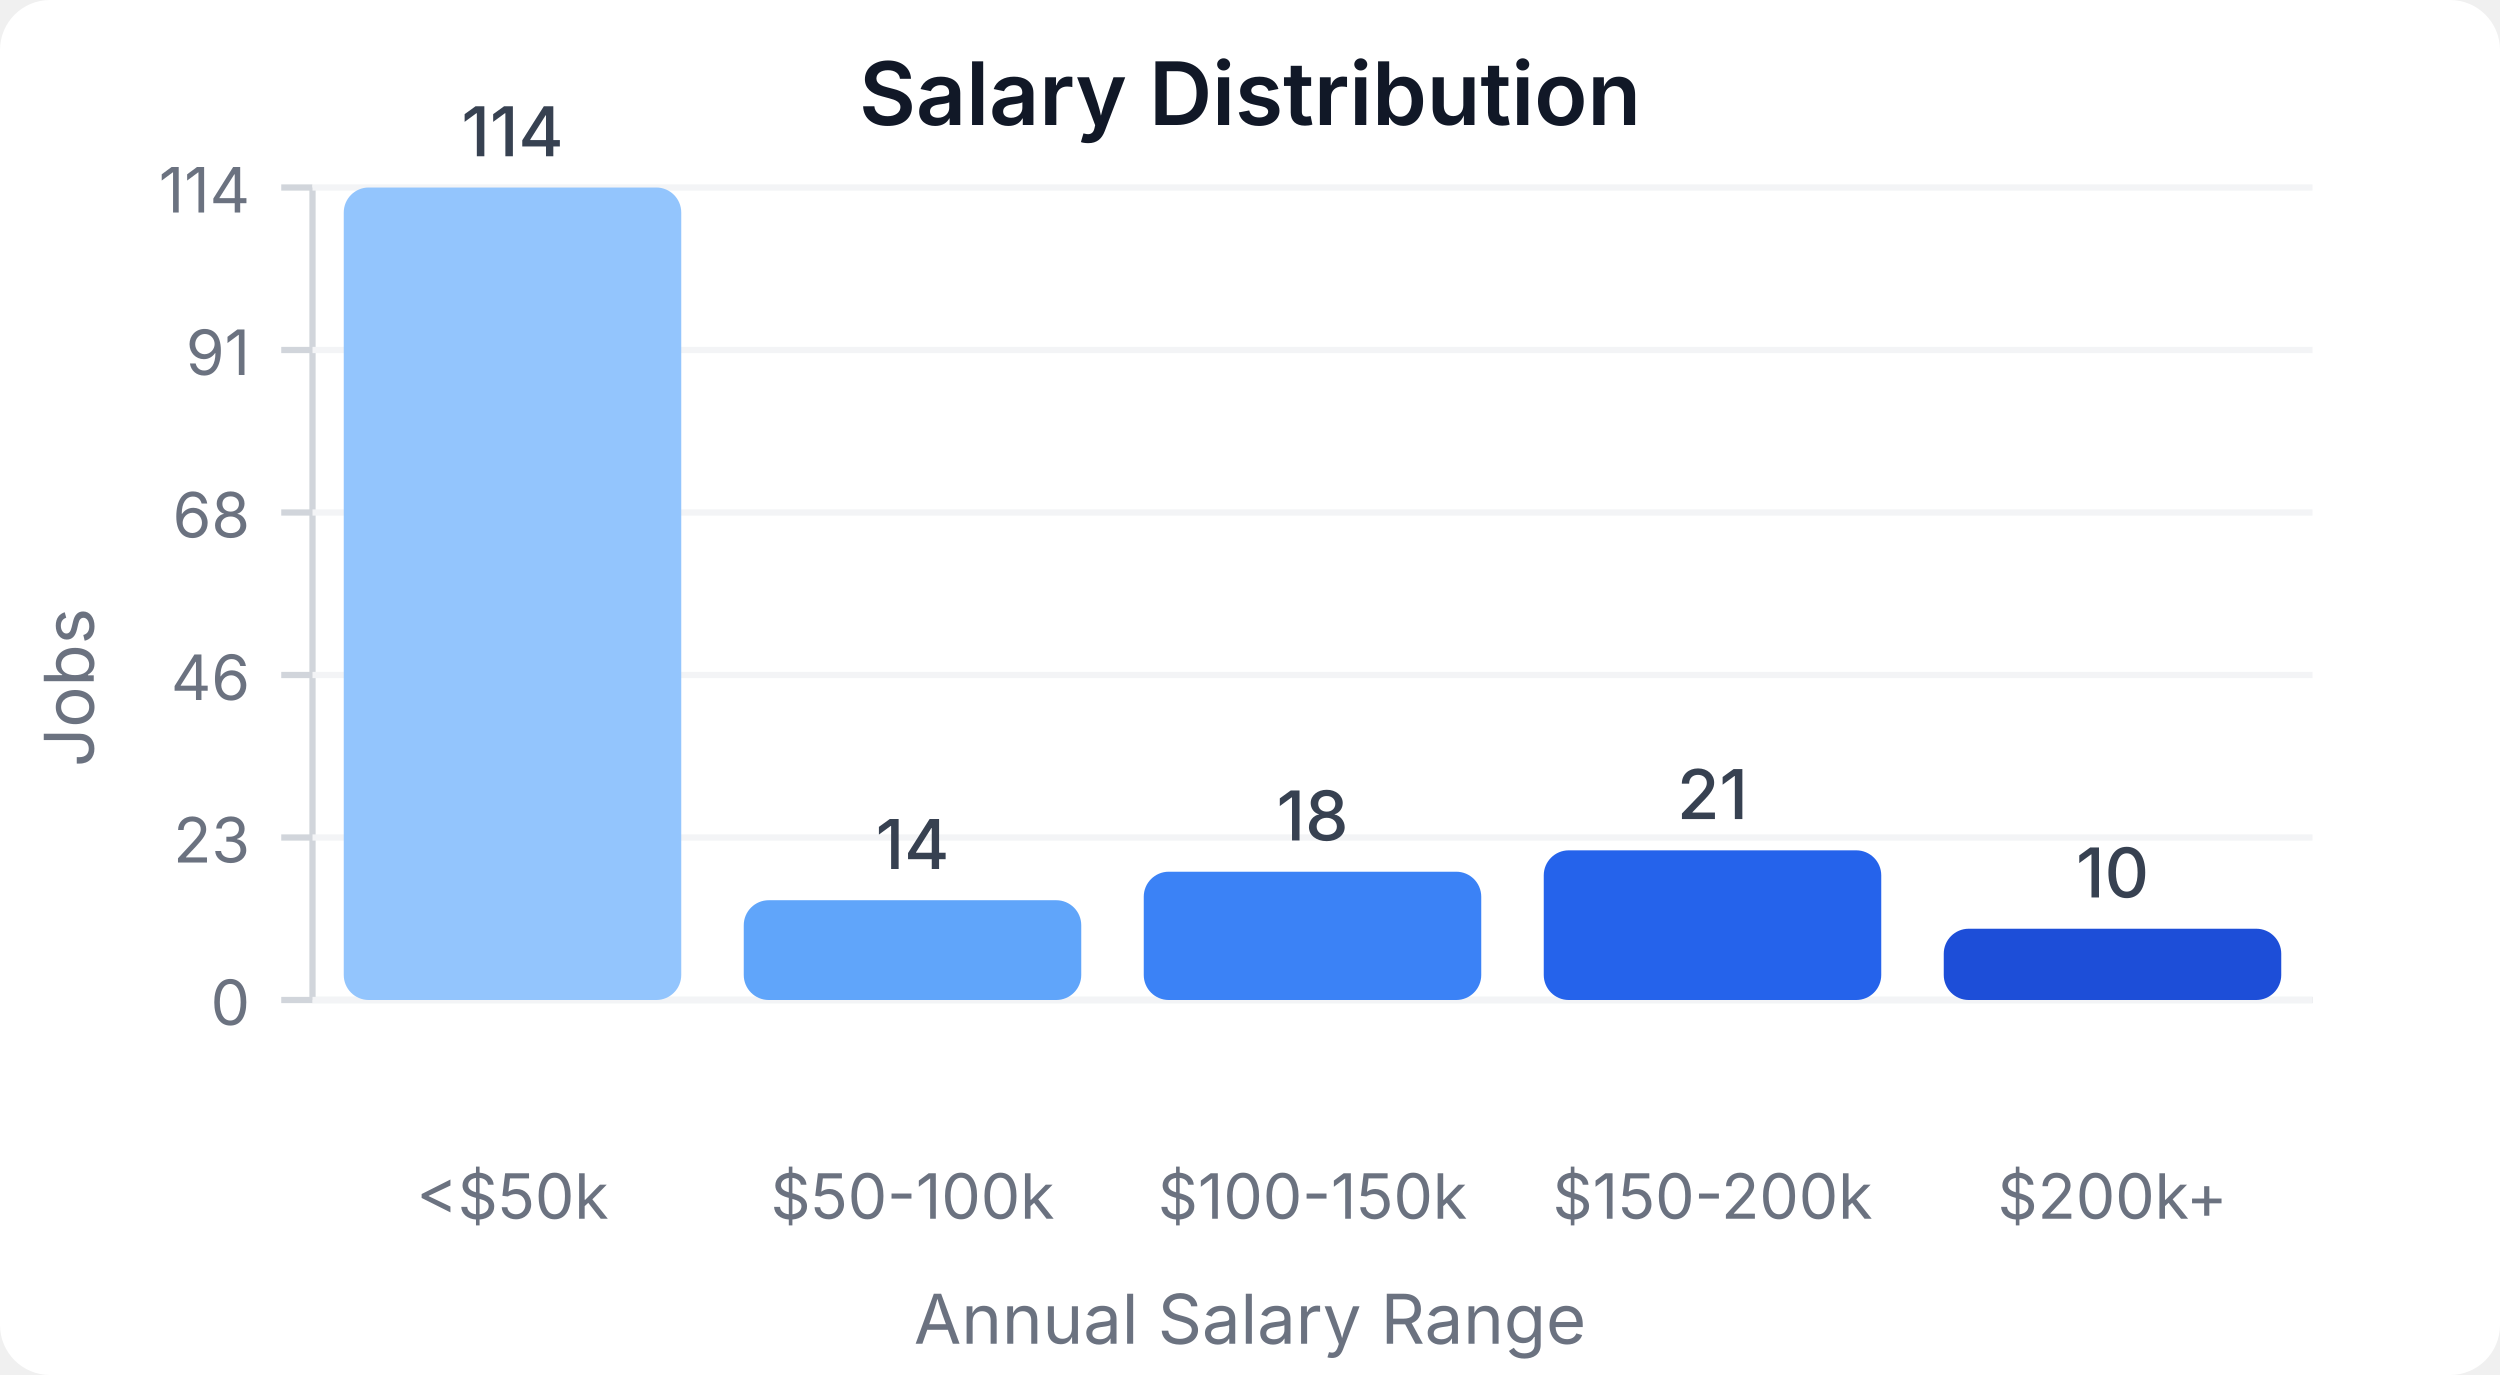
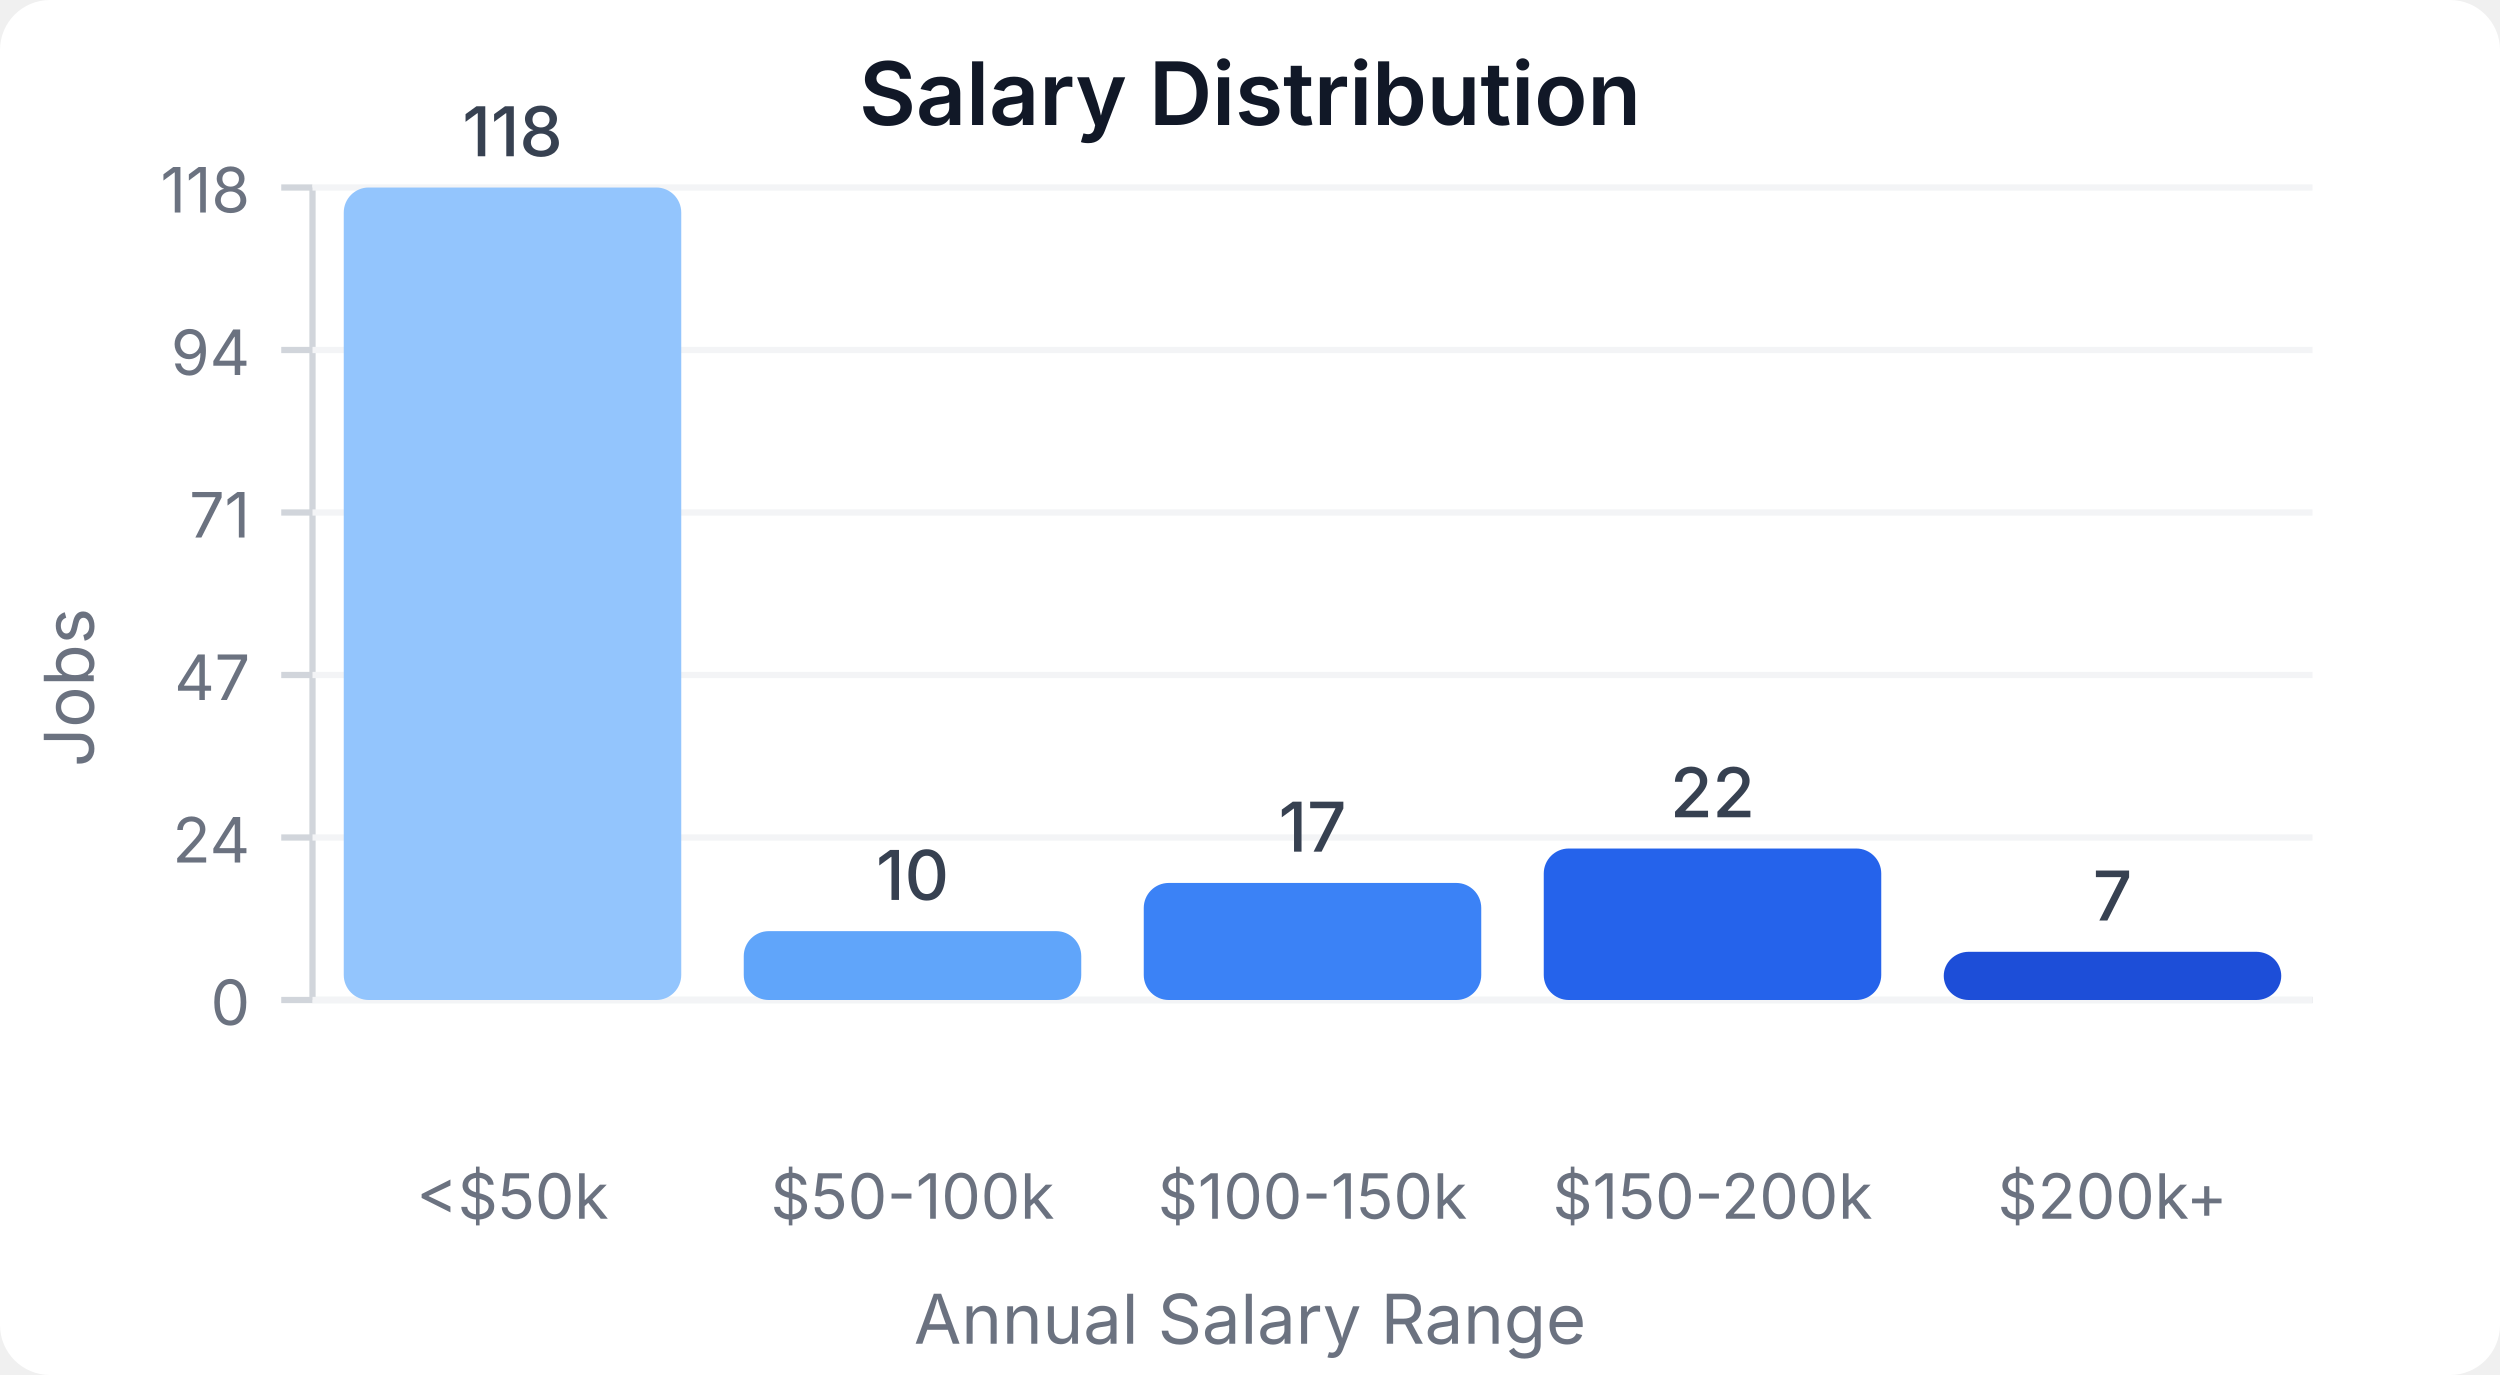
<svg xmlns="http://www.w3.org/2000/svg" width="400" height="220" viewBox="0 0 400 220">
  <style>
    text { font-family: system-ui, -apple-system, sans-serif; }
  </style>
  <rect width="400" height="220" fill="#ffffff" rx="8" />
  <text x="200" y="20" text-anchor="middle" font-size="14" font-weight="600" fill="#111827">Salary Distribution</text>
  <line x1="50" y1="30" x2="50" y2="160" stroke="#d1d5db" stroke-width="1" />
  <line x1="50" y1="160" x2="370" y2="160" stroke="#d1d5db" stroke-width="1" />
  <line x1="45" y1="160" x2="50" y2="160" stroke="#d1d5db" stroke-width="1" />
  <text x="40" y="164" text-anchor="end" font-size="10" fill="#6b7280">0</text>
  <line x1="50" y1="160" x2="370" y2="160" stroke="#f3f4f6" stroke-width="1" />
  <line x1="45" y1="134" x2="50" y2="134" stroke="#d1d5db" stroke-width="1" />
-   <text x="40" y="138" text-anchor="end" font-size="10" fill="#6b7280">23</text>
+   <text x="40" y="138" text-anchor="end" font-size="10" fill="#6b7280">24</text>
  <line x1="50" y1="134" x2="370" y2="134" stroke="#f3f4f6" stroke-width="1" />
  <line x1="45" y1="108" x2="50" y2="108" stroke="#d1d5db" stroke-width="1" />
-   <text x="40" y="112" text-anchor="end" font-size="10" fill="#6b7280">46</text>
+   <text x="40" y="112" text-anchor="end" font-size="10" fill="#6b7280">47</text>
  <line x1="50" y1="108" x2="370" y2="108" stroke="#f3f4f6" stroke-width="1" />
  <line x1="45" y1="82" x2="50" y2="82" stroke="#d1d5db" stroke-width="1" />
-   <text x="40" y="86" text-anchor="end" font-size="10" fill="#6b7280">68</text>
+   <text x="40" y="86" text-anchor="end" font-size="10" fill="#6b7280">71</text>
  <line x1="50" y1="82" x2="370" y2="82" stroke="#f3f4f6" stroke-width="1" />
  <line x1="45" y1="56" x2="50" y2="56" stroke="#d1d5db" stroke-width="1" />
-   <text x="40" y="60" text-anchor="end" font-size="10" fill="#6b7280">91</text>
+   <text x="40" y="60" text-anchor="end" font-size="10" fill="#6b7280">94</text>
  <line x1="50" y1="56" x2="370" y2="56" stroke="#f3f4f6" stroke-width="1" />
  <line x1="45" y1="30" x2="50" y2="30" stroke="#d1d5db" stroke-width="1" />
-   <text x="40" y="34" text-anchor="end" font-size="10" fill="#6b7280">114</text>
+   <text x="40" y="34" text-anchor="end" font-size="10" fill="#6b7280">118</text>
  <line x1="50" y1="30" x2="370" y2="30" stroke="#f3f4f6" stroke-width="1" />
  <rect x="55" y="30" width="54" height="130" fill="#93c5fd" rx="4" />
-   <text x="82" y="25" text-anchor="middle" font-size="11" fill="#374151" font-weight="500">114</text>
+   <text x="82" y="25" text-anchor="middle" font-size="11" fill="#374151" font-weight="500">118</text>
  <text x="82" y="195" text-anchor="middle" font-size="10" fill="#6b7280">&lt;$50k</text>
-   <rect x="119" y="144.035" width="54" height="15.965" fill="#60a5fa" rx="4" />
-   <text x="146" y="139.035" text-anchor="middle" font-size="11" fill="#374151" font-weight="500">14</text>
+   <rect x="119" y="148.983" width="54" height="11.017" fill="#60a5fa" rx="4" />
+   <text x="146" y="143.983" text-anchor="middle" font-size="11" fill="#374151" font-weight="500">10</text>
  <text x="146" y="195" text-anchor="middle" font-size="10" fill="#6b7280">$50-100k</text>
-   <rect x="183" y="139.474" width="54" height="20.526" fill="#3b82f6" rx="4" />
-   <text x="210" y="134.474" text-anchor="middle" font-size="11" fill="#374151" font-weight="500">18</text>
+   <rect x="183" y="141.271" width="54" height="18.729" fill="#3b82f6" rx="4" />
+   <text x="210" y="136.271" text-anchor="middle" font-size="11" fill="#374151" font-weight="500">17</text>
  <text x="210" y="195" text-anchor="middle" font-size="10" fill="#6b7280">$100-150k</text>
-   <rect x="247" y="136.053" width="54" height="23.947" fill="#2563eb" rx="4" />
-   <text x="274" y="131.053" text-anchor="middle" font-size="11" fill="#374151" font-weight="500">21</text>
+   <rect x="247" y="135.763" width="54" height="24.237" fill="#2563eb" rx="4" />
+   <text x="274" y="130.763" text-anchor="middle" font-size="11" fill="#374151" font-weight="500">22</text>
  <text x="274" y="195" text-anchor="middle" font-size="10" fill="#6b7280">$150-200k</text>
-   <rect x="311" y="148.596" width="54" height="11.404" fill="#1d4ed8" rx="4" />
-   <text x="338" y="143.596" text-anchor="middle" font-size="11" fill="#374151" font-weight="500">10</text>
+   <rect x="311" y="152.288" width="54" height="7.712" fill="#1d4ed8" rx="4" />
+   <text x="338" y="147.288" text-anchor="middle" font-size="11" fill="#374151" font-weight="500">7</text>
  <text x="338" y="195" text-anchor="middle" font-size="10" fill="#6b7280">$200k+</text>
  <text x="15" y="110" text-anchor="middle" font-size="11" fill="#6b7280" transform="rotate(-90, 15, 110)">Jobs</text>
  <text x="200" y="215" text-anchor="middle" font-size="11" fill="#6b7280">Annual Salary Range</text>
</svg>
